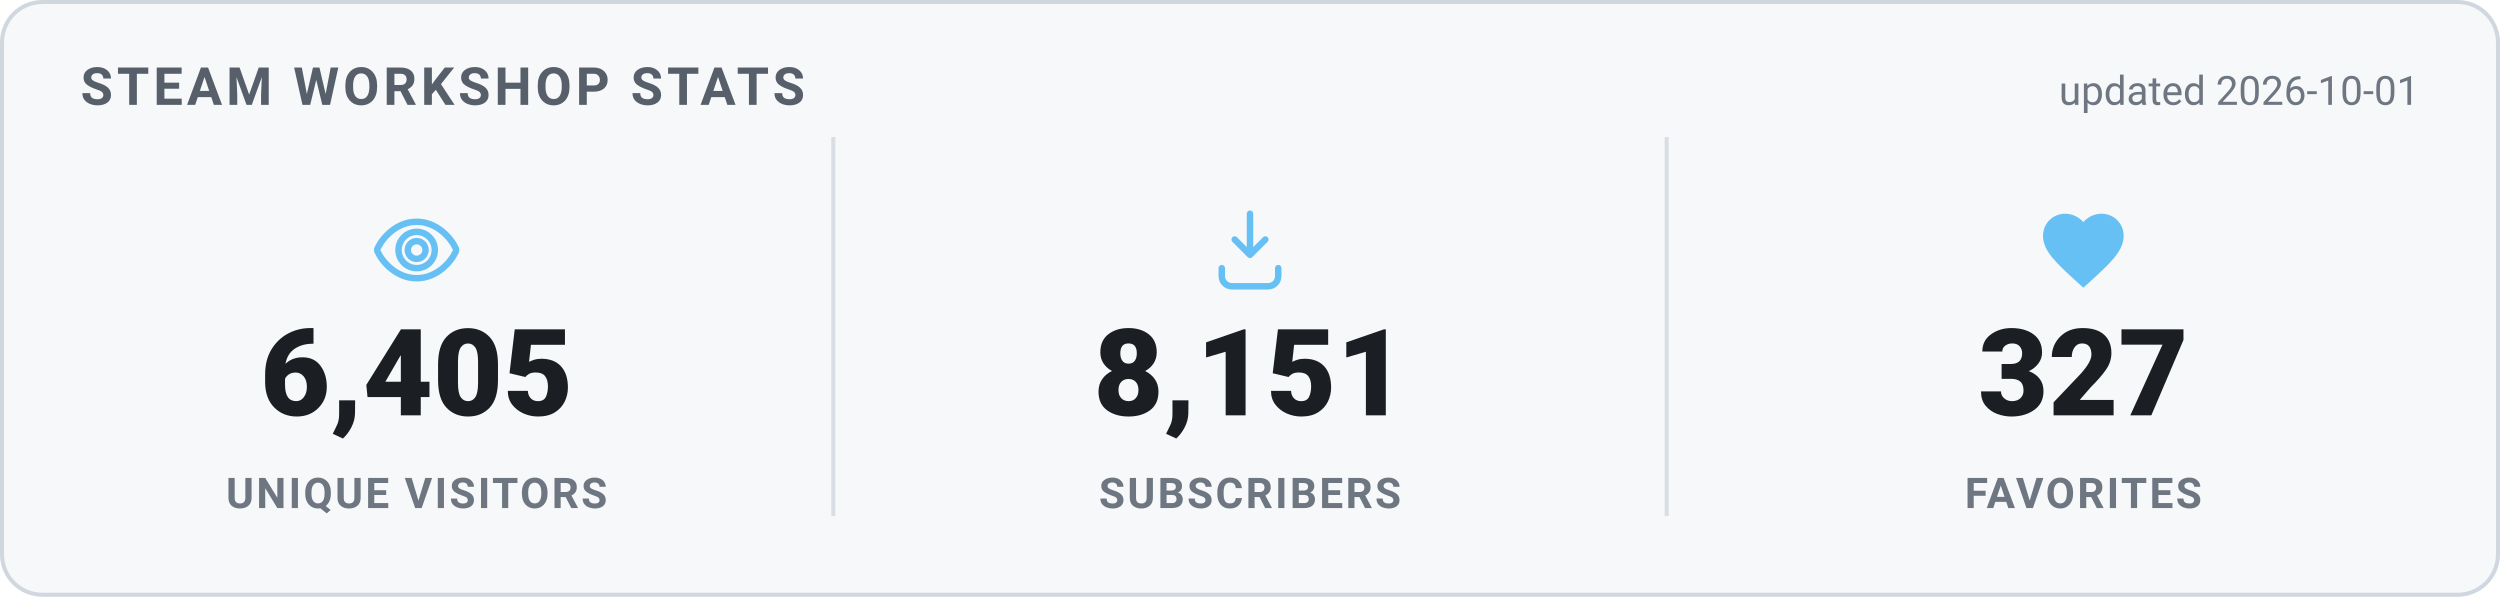
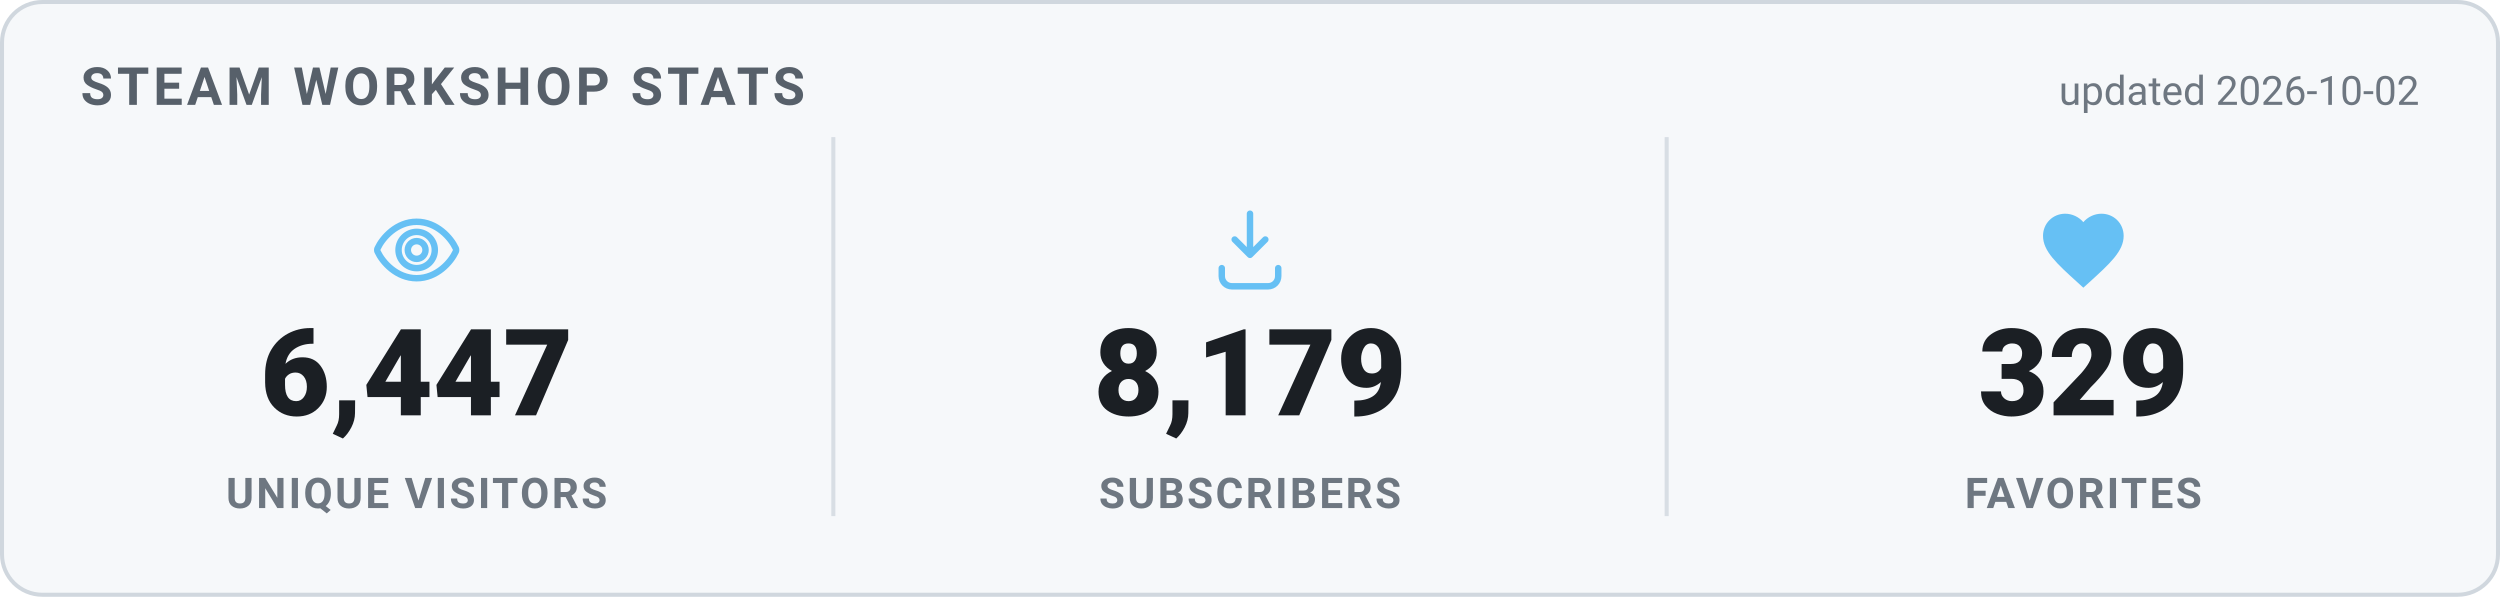
<svg xmlns="http://www.w3.org/2000/svg" width="620" height="148" viewBox="0 0 620 148" role="img" aria-label="Steam Workshop stats">
  <style>
    .card { fill: #f6f8fa; stroke: #d0d7de; }
    .heading { fill: #57606a; }
    .value { fill: #1b1f24; }
    .label { fill: #6e7781; }
    .divider { stroke: #d8dee4; }
    .updated { fill: #6e7781; }
    @media (prefers-color-scheme: dark) {
      .card { fill: #0d1420; stroke: #30485f; }
      .heading { fill: #66c0f4; }
      .value { fill: #e8f1f8; }
      .label { fill: #8f98a0; }
      .divider { stroke: #1f2f3f; }
      .updated { fill: #8f98a0; }
    }
    text { font-family: -apple-system, "Segoe UI", Roboto, Helvetica, Arial, sans-serif; }
    .heading { font-size: 13px; font-weight: 700; letter-spacing: 1px; }
    .value { font-size: 30px; font-weight: 800; }
    .label { font-size: 10.5px; font-weight: 600; letter-spacing: 0.6px; }
    .updated { font-size: 10px; }
  </style>
  <rect x="0.5" y="0.5" width="619" height="147" rx="10" class="card" stroke-width="1" />
  <text x="20" y="26" class="heading">STEAM WORKSHOP STATS</text>
-   <text x="600" y="26" text-anchor="end" class="updated">updated 2026-10-01</text>
+   <text x="600" y="26" text-anchor="end" class="updated">updated 2026-10-02</text>
  <g transform="translate(91.33333,50) scale(1)" fill="none" stroke="#66c0f4" stroke-width="1.6" stroke-linecap="round" stroke-linejoin="round">
    <path d="M12 5c-5 0-8.5 4-9.7 6.6a1 1 0 0 0 0 .8C3.5 15 7 19 12 19s8.5-4 9.7-6.6a1 1 0 0 0 0-.8C20.5 9 17 5 12 5Zm0 11.5a4.5 4.5 0 1 1 0-9 4.5 4.5 0 0 1 0 9Z" />
    <circle cx="12" cy="12" r="2.2" />
  </g>
-   <text x="103.333" y="103" text-anchor="middle" class="value">6,405</text>
+   <text x="103.333" y="103" text-anchor="middle" class="value">6,447</text>
  <text x="103.333" y="126" text-anchor="middle" class="label">UNIQUE VISITORS</text>
  <line x1="206.667" y1="34" x2="206.667" y2="128" class="divider" />
  <g transform="translate(298,50) scale(1)" fill="none" stroke="#66c0f4" stroke-width="1.6" stroke-linecap="round" stroke-linejoin="round">
    <path d="M12 3v10.2m0 0-3.8-3.8M12 13.2l3.8-3.8" />
    <path d="M5 16.5v2A2.5 2.5 0 0 0 7.5 21h9a2.5 2.5 0 0 0 2.5-2.5v-2" />
  </g>
-   <text x="310" y="103" text-anchor="middle" class="value">8,151</text>
+   <text x="310" y="103" text-anchor="middle" class="value">8,179</text>
  <text x="310" y="126" text-anchor="middle" class="label">SUBSCRIBERS</text>
  <line x1="413.333" y1="34" x2="413.333" y2="128" class="divider" />
  <g transform="translate(504.6667,50) scale(1)" fill="#66c0f4" stroke="none">
    <path d="M12 21.35l-1.45-1.32C5.4 15.36 2 12.28 2 8.5 2 5.42 4.42 3 7.5 3c1.74 0 3.41.81 4.5 2.09C13.09 3.81 14.76 3 16.5 3 19.58 3 22 5.42 22 8.5c0 3.78-3.4 6.86-8.55 11.54L12 21.35z" />
  </g>
-   <text x="516.667" y="103" text-anchor="middle" class="value">327</text>
+   <text x="516.667" y="103" text-anchor="middle" class="value">329</text>
  <text x="516.667" y="126" text-anchor="middle" class="label">FAVORITES</text>
</svg>
